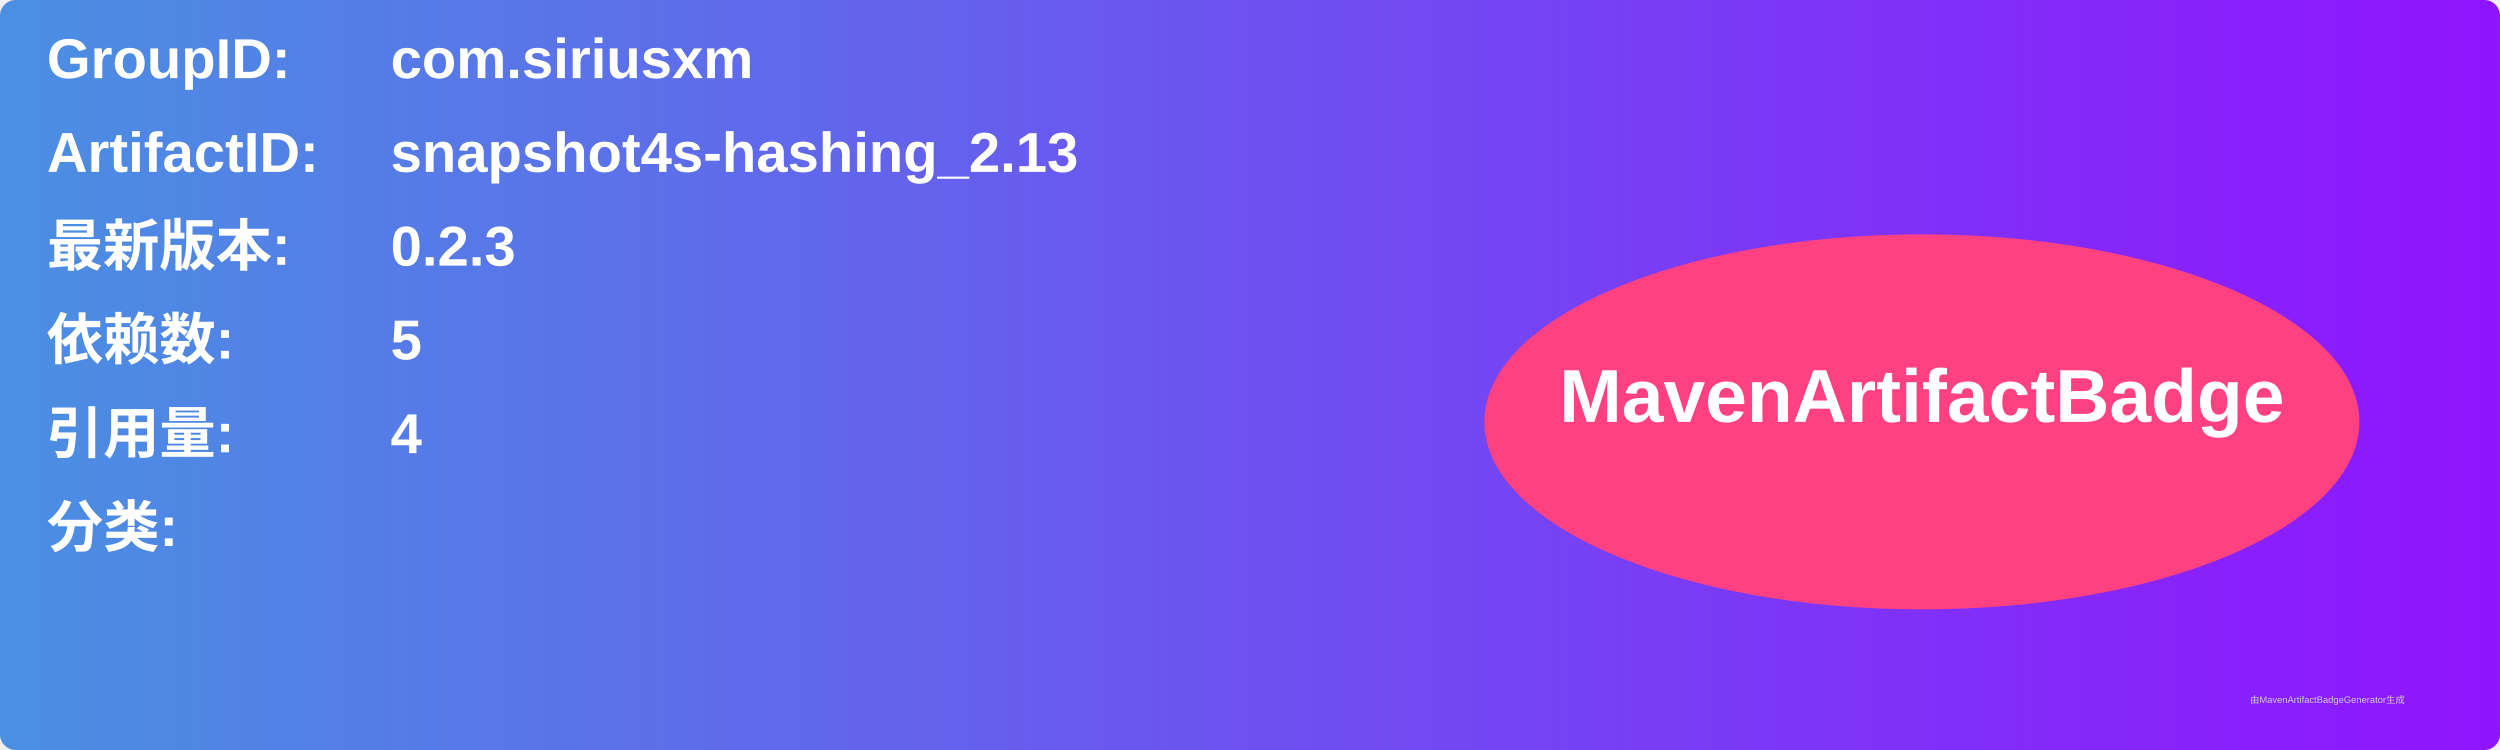
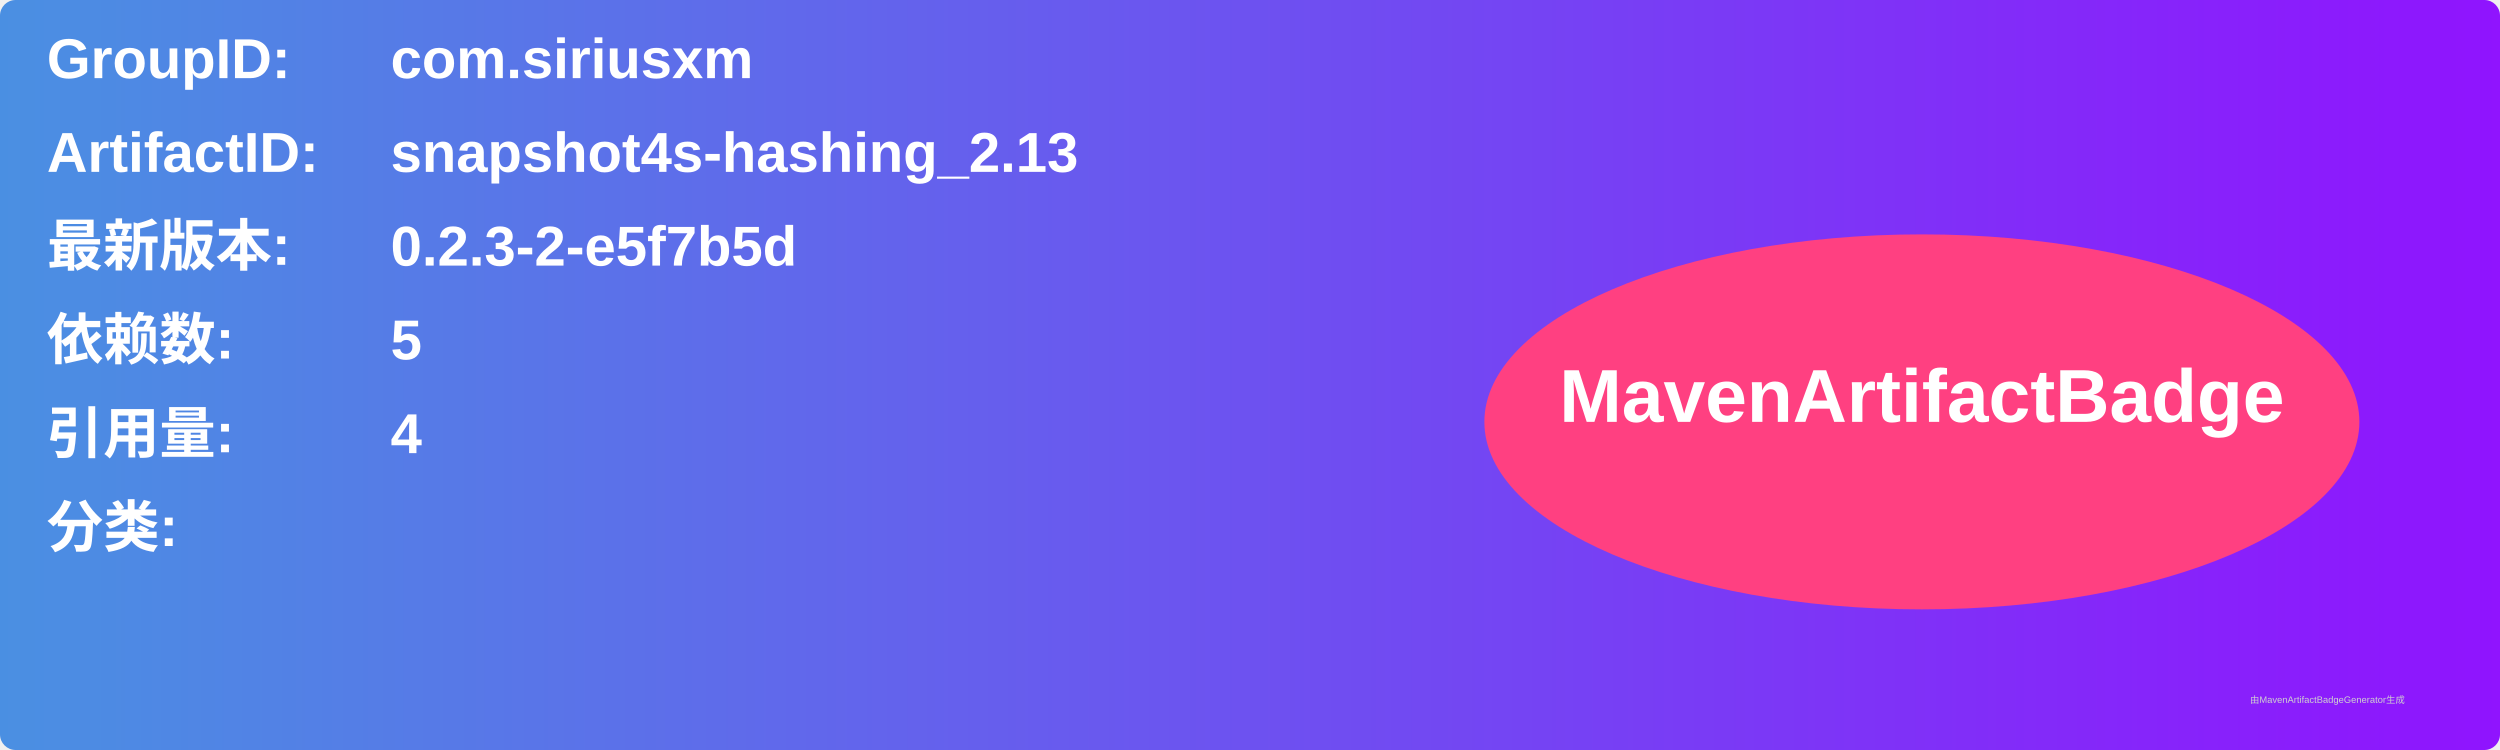
<svg xmlns="http://www.w3.org/2000/svg" width="800" height="240" viewBox="0 0 800 240">
  <linearGradient id="grad" x1="0%" y1="0%" x2="100%" y2="0%">
    <stop offset="0%" stop-color="#4a90e2" />
    <stop offset="100%" stop-color="#9013fe" />
  </linearGradient>
  <rect width="100%" height="100%" rx="5" ry="5" fill="url(#grad)" />
  <g transform="translate(15, 15)">
    <text x="0" y="10" font-family="Arial" font-size="18" fill="white" font-weight="bold" width="260">GroupID:</text>
    <text x="110" y="10" font-family="Arial" font-size="18" fill="white" font-weight="bold" width="460">com.siriusxm</text>
    <text x="0" y="40" font-family="Arial" font-size="18" fill="white" font-weight="bold" width="260">ArtifactID:</text>
    <text x="110" y="40" font-family="Arial" font-size="18" fill="white" font-weight="bold" width="460">snapshot4s-hashing_2.13</text>
    <text x="0" y="70" font-family="Arial" font-size="18" fill="white" font-weight="bold">最新版本:</text>
    <text x="110" y="70" font-family="Arial" font-size="18" fill="white" font-weight="bold">
-       <tspan font-weight="bold">0.2.3</tspan>
+       <tspan font-weight="bold">0.2.3-2-e5f7b5d</tspan>
    </text>
    <text x="0" y="100" font-family="Arial" font-size="18" fill="white" font-weight="bold">依赖数: </text>
    <text x="110" y="100" font-family="Arial" font-size="18" fill="white">
      <tspan font-weight="bold">5</tspan>
    </text>
    <text x="0" y="130" font-family="Arial" font-size="18" fill="white" font-weight="bold">引用量: </text>
    <text x="110" y="130" font-family="Arial" font-size="18" fill="white">
      <tspan font-weight="bold">4</tspan>
    </text>
    <text x="0" y="160" font-family="Arial" font-size="18" fill="white" font-weight="bold">分类:</text>
    <text x="10" y="190" font-family="Arial" font-size="10" fill="white">
      <tspan font-weight="bold" />
    </text>
    <ellipse cx="600" cy="120" rx="140" ry="60" fill="#ff4081" />
    <text x="600" y="120" text-anchor="middle" font-family="Arial" font-size="24" fill="white" font-weight="bold">MavenArtifactBadge</text>
  </g>
  <text x="720" y="225" font-family="Arial" font-size="3" fill="#d0d0d0">由MavenArtifactBadgeGenerator生成</text>
</svg>
